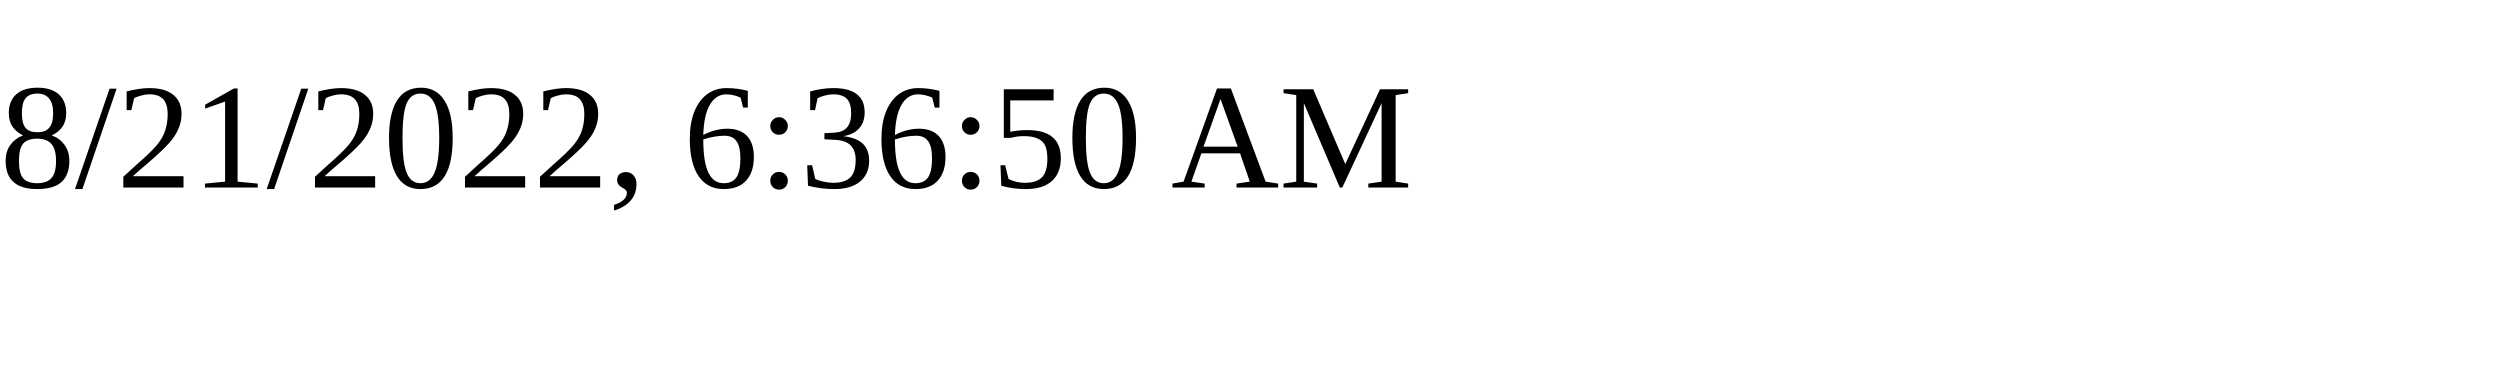
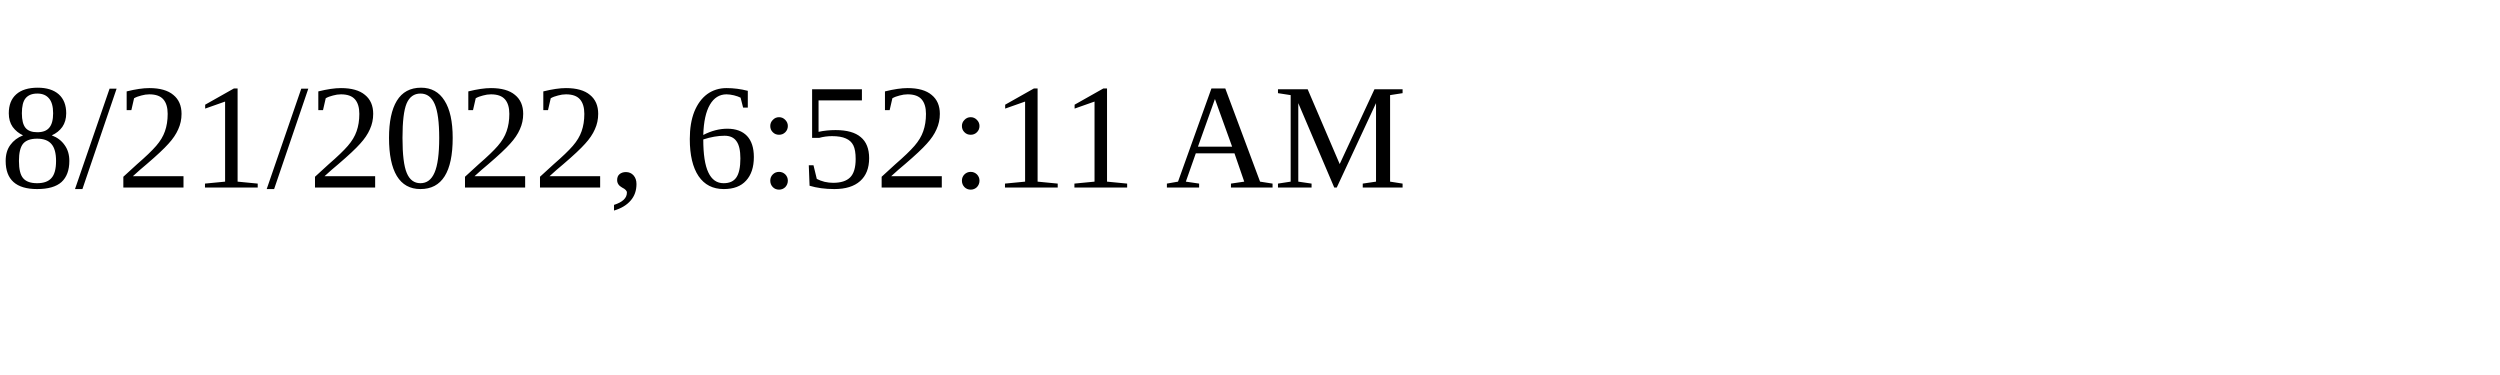
<svg xmlns="http://www.w3.org/2000/svg" height="30" width="200">
-   <text x="0" y="15">8/21/2022, 6:36:50 AM</text>
+   <text x="0" y="15">8/21/2022, 6:52:11 AM</text>
</svg>
